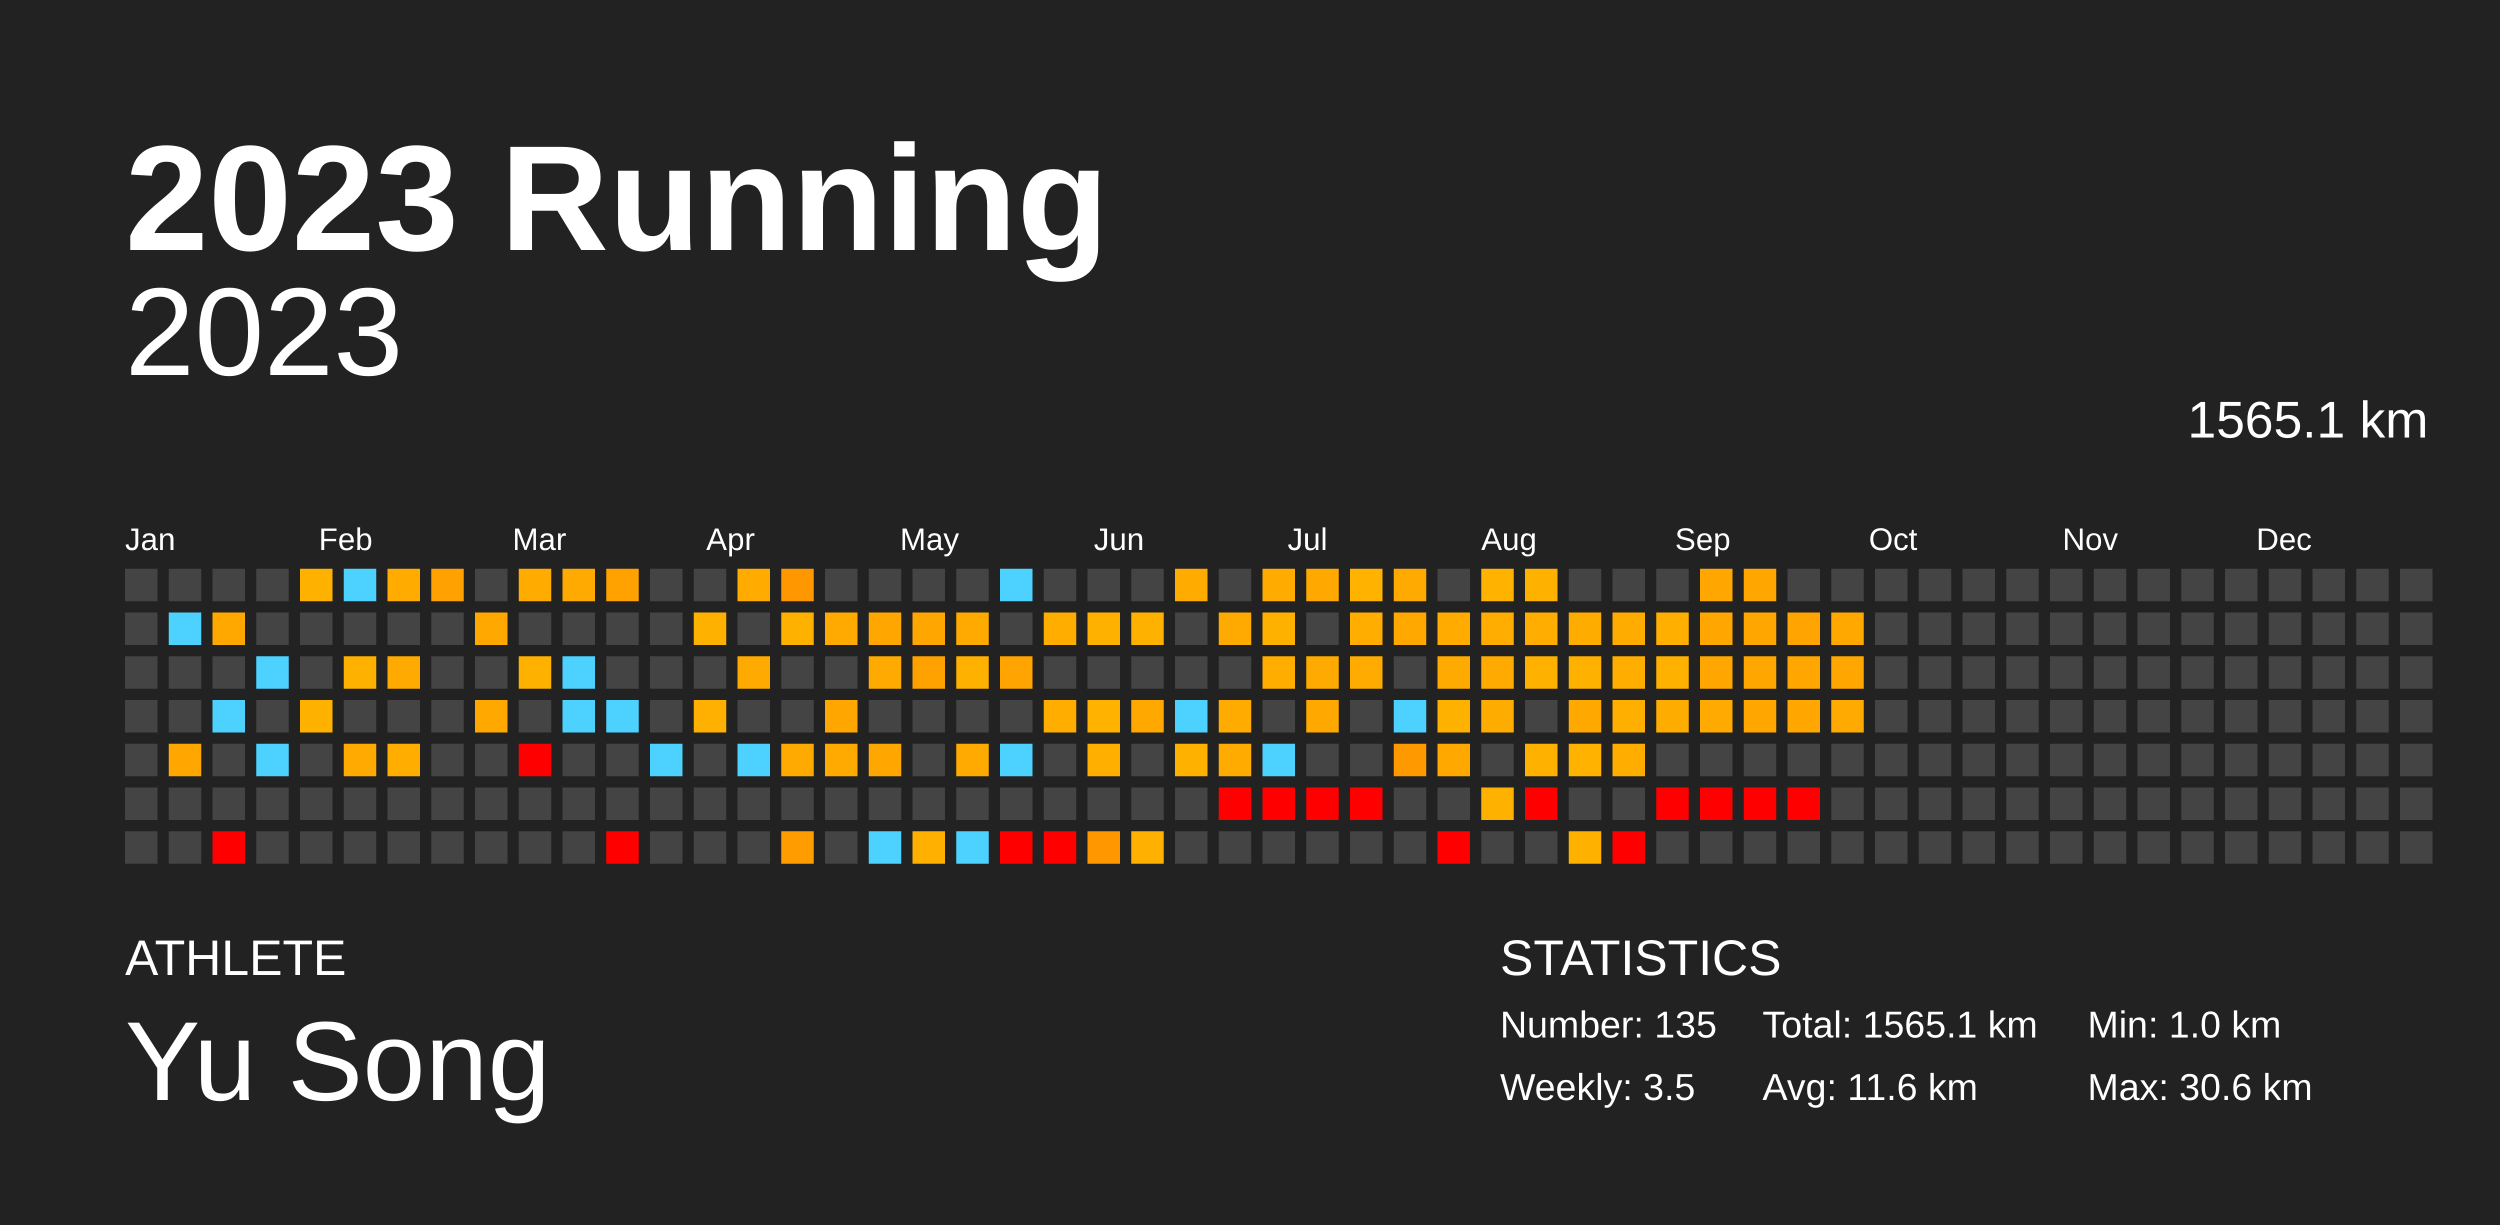
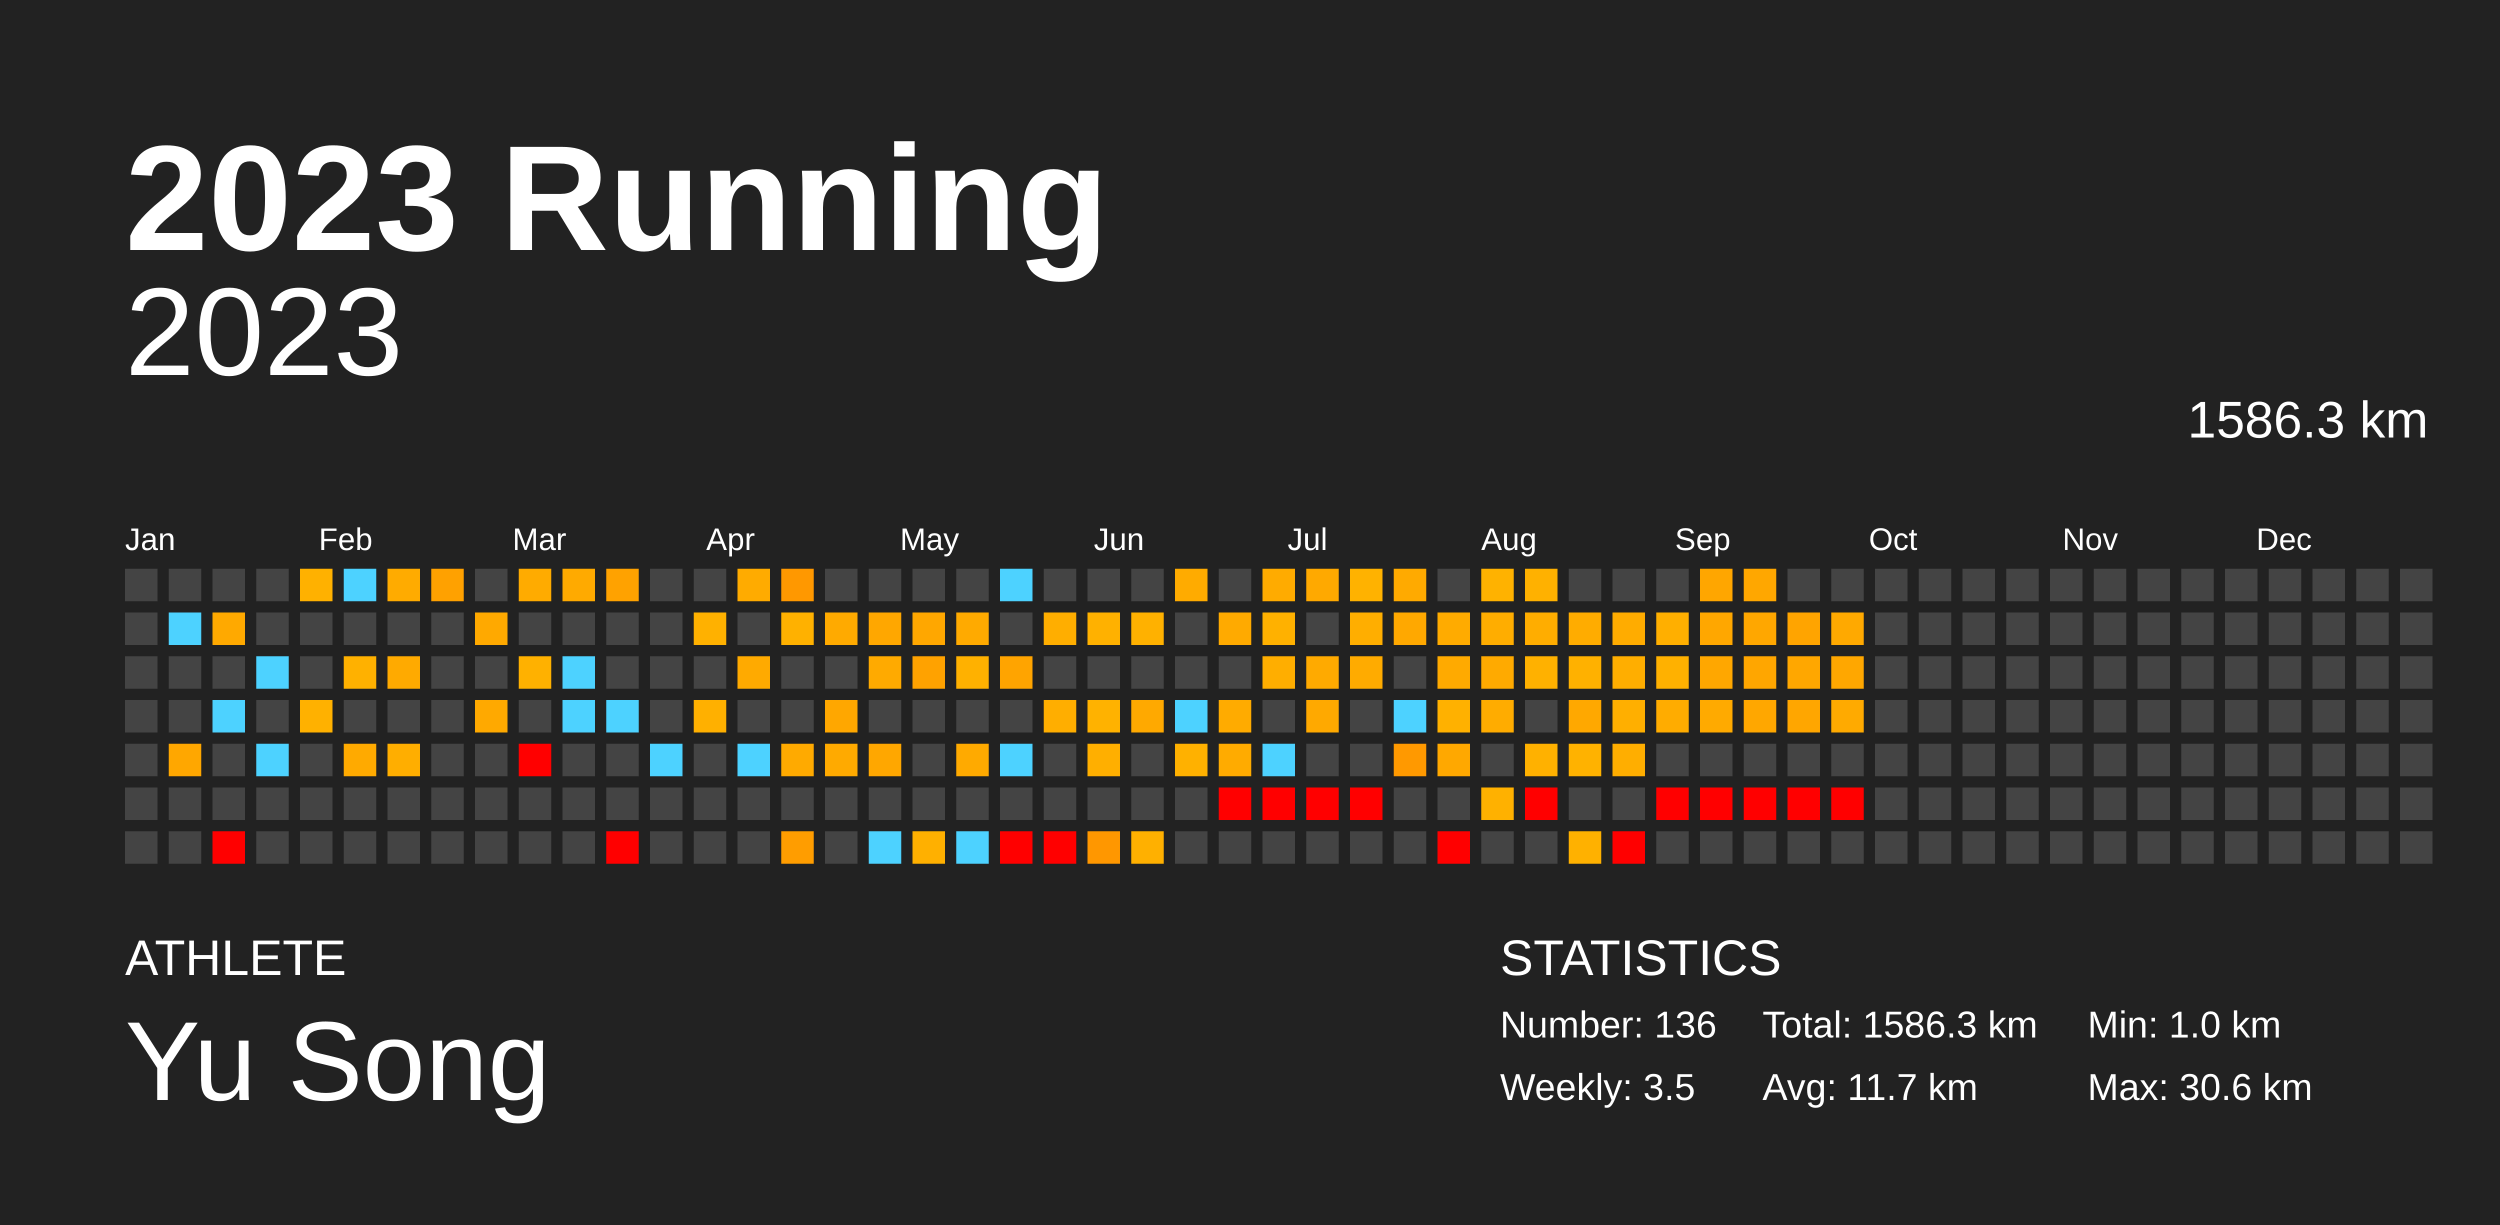
<svg xmlns="http://www.w3.org/2000/svg" baseProfile="full" height="98mm" version="1.1" viewBox="0,0,200,98" width="200mm">
  <defs />
  <rect fill="#222222" height="98" width="200" x="0" y="0" />
  <text fill="#FFFFFF" style="font-size:12px; font-family:Arial; font-weight:bold;" x="10" y="20">2023 Running</text>
  <text fill="#FFFFFF" style="font-size:4px; font-family:Arial" x="10" y="78">ATHLETE</text>
  <text fill="#FFFFFF" style="font-size:9px; font-family:Arial" x="10" y="88">Yu Song</text>
  <text fill="#FFFFFF" style="font-size:4px; font-family:Arial" x="120" y="78">STATISTICS</text>
-   <text fill="#FFFFFF" style="font-size:3px; font-family:Arial" x="120" y="83">Number: 135</text>
+   <text fill="#FFFFFF" style="font-size:3px; font-family:Arial" x="120" y="83">Number: 136</text>
  <text fill="#FFFFFF" style="font-size:3px; font-family:Arial" x="120" y="88">Weekly: 3.5</text>
-   <text fill="#FFFFFF" style="font-size:3px; font-family:Arial" x="141" y="83">Total: 1565.1 km</text>
-   <text fill="#FFFFFF" style="font-size:3px; font-family:Arial" x="141" y="88">Avg: 11.6 km</text>
+   <text fill="#FFFFFF" style="font-size:3px; font-family:Arial" x="141" y="83">Total: 1586.3 km</text>
+   <text fill="#FFFFFF" style="font-size:3px; font-family:Arial" x="141" y="88">Avg: 11.7 km</text>
  <text fill="#FFFFFF" style="font-size:3px; font-family:Arial" x="167" y="83">Min: 1.0 km</text>
  <text fill="#FFFFFF" style="font-size:3px; font-family:Arial" x="167" y="88">Max: 30.6 km</text>
  <text alignment-baseline="hanging" fill="#FFFFFF" style="font-size:10.0px; font-family:Arial;" x="10" y="30">2023</text>
-   <text alignment-baseline="hanging" fill="#FFFFFF" style="font-size:4.125px; font-family:Arial;" x="175" y="35">1565.1 km</text>
+   <text alignment-baseline="hanging" fill="#FFFFFF" style="font-size:4.125px; font-family:Arial;" x="175" y="35">1586.3 km</text>
  <text fill="#FFFFFF" style="font-size:2.5px; font-family:Arial" x="10.0" y="44">Jan</text>
  <text fill="#FFFFFF" style="font-size:2.5px; font-family:Arial" x="25.5" y="44">Feb</text>
  <text fill="#FFFFFF" style="font-size:2.5px; font-family:Arial" x="41.0" y="44">Mar</text>
  <text fill="#FFFFFF" style="font-size:2.5px; font-family:Arial" x="56.5" y="44">Apr</text>
  <text fill="#FFFFFF" style="font-size:2.5px; font-family:Arial" x="72.0" y="44">May</text>
  <text fill="#FFFFFF" style="font-size:2.5px; font-family:Arial" x="87.5" y="44">Jun</text>
  <text fill="#FFFFFF" style="font-size:2.5px; font-family:Arial" x="103.0" y="44">Jul</text>
  <text fill="#FFFFFF" style="font-size:2.5px; font-family:Arial" x="118.5" y="44">Aug</text>
  <text fill="#FFFFFF" style="font-size:2.5px; font-family:Arial" x="134.0" y="44">Sep</text>
  <text fill="#FFFFFF" style="font-size:2.5px; font-family:Arial" x="149.5" y="44">Oct</text>
  <text fill="#FFFFFF" style="font-size:2.5px; font-family:Arial" x="165.0" y="44">Nov</text>
  <text fill="#FFFFFF" style="font-size:2.5px; font-family:Arial" x="180.5" y="44">Dec</text>
  <rect fill="#444444" height="2.6" width="2.6" x="10.0" y="45.5" />
  <rect fill="#444444" height="2.6" width="2.6" x="10.0" y="49.0" />
  <rect fill="#444444" height="2.6" width="2.6" x="10.0" y="52.5" />
  <rect fill="#444444" height="2.6" width="2.6" x="10.0" y="56.0" />
  <rect fill="#444444" height="2.6" width="2.6" x="10.0" y="59.5" />
  <rect fill="#444444" height="2.6" width="2.6" x="10.0" y="63.0" />
  <rect fill="#444444" height="2.6" width="2.6" x="10.0" y="66.5" />
  <rect fill="#444444" height="2.6" width="2.6" x="13.5" y="45.5" />
  <rect fill="#4dd2ff" height="2.6" width="2.6" x="13.5" y="49.0" />
  <rect fill="#444444" height="2.6" width="2.6" x="13.5" y="52.5" />
  <rect fill="#444444" height="2.6" width="2.6" x="13.5" y="56.0" />
  <rect fill="#ffa700" height="2.6" width="2.6" x="13.5" y="59.5" />
  <rect fill="#444444" height="2.6" width="2.6" x="13.5" y="63.0" />
  <rect fill="#444444" height="2.6" width="2.6" x="13.5" y="66.5" />
  <rect fill="#444444" height="2.6" width="2.6" x="17.0" y="45.5" />
  <rect fill="#ffa900" height="2.6" width="2.6" x="17.0" y="49.0" />
  <rect fill="#444444" height="2.6" width="2.6" x="17.0" y="52.5" />
  <rect fill="#4dd2ff" height="2.6" width="2.6" x="17.0" y="56.0" />
  <rect fill="#444444" height="2.6" width="2.6" x="17.0" y="59.5" />
  <rect fill="#444444" height="2.6" width="2.6" x="17.0" y="63.0" />
  <rect fill="red" height="2.6" width="2.6" x="17.0" y="66.5" />
  <rect fill="#444444" height="2.6" width="2.6" x="20.5" y="45.5" />
  <rect fill="#444444" height="2.6" width="2.6" x="20.5" y="49.0" />
  <rect fill="#4dd2ff" height="2.6" width="2.6" x="20.5" y="52.5" />
  <rect fill="#444444" height="2.6" width="2.6" x="20.5" y="56.0" />
  <rect fill="#4dd2ff" height="2.6" width="2.6" x="20.5" y="59.5" />
  <rect fill="#444444" height="2.6" width="2.6" x="20.5" y="63.0" />
  <rect fill="#444444" height="2.6" width="2.6" x="20.5" y="66.5" />
  <rect fill="#ffb100" height="2.6" width="2.6" x="24.0" y="45.5" />
  <rect fill="#444444" height="2.6" width="2.6" x="24.0" y="49.0" />
  <rect fill="#444444" height="2.6" width="2.6" x="24.0" y="52.5" />
  <rect fill="#ffb100" height="2.6" width="2.6" x="24.0" y="56.0" />
  <rect fill="#444444" height="2.6" width="2.6" x="24.0" y="59.5" />
  <rect fill="#444444" height="2.6" width="2.6" x="24.0" y="63.0" />
  <rect fill="#444444" height="2.6" width="2.6" x="24.0" y="66.5" />
  <rect fill="#4dd2ff" height="2.6" width="2.6" x="27.5" y="45.5" />
  <rect fill="#444444" height="2.6" width="2.6" x="27.5" y="49.0" />
  <rect fill="#ffb100" height="2.6" width="2.6" x="27.5" y="52.5" />
  <rect fill="#444444" height="2.6" width="2.6" x="27.5" y="56.0" />
  <rect fill="#ffaa00" height="2.6" width="2.6" x="27.5" y="59.5" />
  <rect fill="#444444" height="2.6" width="2.6" x="27.5" y="63.0" />
  <rect fill="#444444" height="2.6" width="2.6" x="27.5" y="66.5" />
  <rect fill="#ffab00" height="2.6" width="2.6" x="31.0" y="45.5" />
  <rect fill="#444444" height="2.6" width="2.6" x="31.0" y="49.0" />
  <rect fill="#ffaa00" height="2.6" width="2.6" x="31.0" y="52.5" />
  <rect fill="#444444" height="2.6" width="2.6" x="31.0" y="56.0" />
  <rect fill="#ffae00" height="2.6" width="2.6" x="31.0" y="59.5" />
  <rect fill="#444444" height="2.6" width="2.6" x="31.0" y="63.0" />
  <rect fill="#444444" height="2.6" width="2.6" x="31.0" y="66.5" />
  <rect fill="#ffa100" height="2.6" width="2.6" x="34.5" y="45.5" />
  <rect fill="#444444" height="2.6" width="2.6" x="34.5" y="49.0" />
  <rect fill="#444444" height="2.6" width="2.6" x="34.5" y="52.5" />
  <rect fill="#444444" height="2.6" width="2.6" x="34.5" y="56.0" />
  <rect fill="#444444" height="2.6" width="2.6" x="34.5" y="59.5" />
  <rect fill="#444444" height="2.6" width="2.6" x="34.5" y="63.0" />
  <rect fill="#444444" height="2.6" width="2.6" x="34.5" y="66.5" />
  <rect fill="#444444" height="2.6" width="2.6" x="38.0" y="45.5" />
  <rect fill="#ffa900" height="2.6" width="2.6" x="38.0" y="49.0" />
  <rect fill="#444444" height="2.6" width="2.6" x="38.0" y="52.5" />
  <rect fill="#ffa900" height="2.6" width="2.6" x="38.0" y="56.0" />
  <rect fill="#444444" height="2.6" width="2.6" x="38.0" y="59.5" />
  <rect fill="#444444" height="2.6" width="2.6" x="38.0" y="63.0" />
  <rect fill="#444444" height="2.6" width="2.6" x="38.0" y="66.5" />
  <rect fill="#ffab00" height="2.6" width="2.6" x="41.5" y="45.5" />
  <rect fill="#444444" height="2.6" width="2.6" x="41.5" y="49.0" />
  <rect fill="#ffb100" height="2.6" width="2.6" x="41.5" y="52.5" />
  <rect fill="#444444" height="2.6" width="2.6" x="41.5" y="56.0" />
  <rect fill="red" height="2.6" width="2.6" x="41.5" y="59.5" />
  <rect fill="#444444" height="2.6" width="2.6" x="41.5" y="63.0" />
  <rect fill="#444444" height="2.6" width="2.6" x="41.5" y="66.5" />
  <rect fill="#ffaa00" height="2.6" width="2.6" x="45.0" y="45.5" />
  <rect fill="#444444" height="2.6" width="2.6" x="45.0" y="49.0" />
  <rect fill="#4dd2ff" height="2.6" width="2.6" x="45.0" y="52.5" />
  <rect fill="#4dd2ff" height="2.6" width="2.6" x="45.0" y="56.0" />
  <rect fill="#444444" height="2.6" width="2.6" x="45.0" y="59.5" />
  <rect fill="#444444" height="2.6" width="2.6" x="45.0" y="63.0" />
  <rect fill="#444444" height="2.6" width="2.6" x="45.0" y="66.5" />
  <rect fill="#ffa200" height="2.6" width="2.6" x="48.5" y="45.5" />
  <rect fill="#444444" height="2.6" width="2.6" x="48.5" y="49.0" />
  <rect fill="#444444" height="2.6" width="2.6" x="48.5" y="52.5" />
  <rect fill="#4dd2ff" height="2.6" width="2.6" x="48.5" y="56.0" />
  <rect fill="#444444" height="2.6" width="2.6" x="48.5" y="59.5" />
  <rect fill="#444444" height="2.6" width="2.6" x="48.5" y="63.0" />
  <rect fill="red" height="2.6" width="2.6" x="48.5" y="66.5" />
  <rect fill="#444444" height="2.6" width="2.6" x="52.0" y="45.5" />
  <rect fill="#444444" height="2.6" width="2.6" x="52.0" y="49.0" />
  <rect fill="#444444" height="2.6" width="2.6" x="52.0" y="52.5" />
  <rect fill="#444444" height="2.6" width="2.6" x="52.0" y="56.0" />
  <rect fill="#4dd2ff" height="2.6" width="2.6" x="52.0" y="59.5" />
  <rect fill="#444444" height="2.6" width="2.6" x="52.0" y="63.0" />
  <rect fill="#444444" height="2.6" width="2.6" x="52.0" y="66.5" />
  <rect fill="#444444" height="2.6" width="2.6" x="55.5" y="45.5" />
  <rect fill="#ffb100" height="2.6" width="2.6" x="55.5" y="49.0" />
  <rect fill="#444444" height="2.6" width="2.6" x="55.5" y="52.5" />
  <rect fill="#ffb000" height="2.6" width="2.6" x="55.5" y="56.0" />
  <rect fill="#444444" height="2.6" width="2.6" x="55.5" y="59.5" />
  <rect fill="#444444" height="2.6" width="2.6" x="55.5" y="63.0" />
  <rect fill="#444444" height="2.6" width="2.6" x="55.5" y="66.5" />
  <rect fill="#ffab00" height="2.6" width="2.6" x="59.0" y="45.5" />
  <rect fill="#444444" height="2.6" width="2.6" x="59.0" y="49.0" />
  <rect fill="#ffaa00" height="2.6" width="2.6" x="59.0" y="52.5" />
  <rect fill="#444444" height="2.6" width="2.6" x="59.0" y="56.0" />
  <rect fill="#4dd2ff" height="2.6" width="2.6" x="59.0" y="59.5" />
  <rect fill="#444444" height="2.6" width="2.6" x="59.0" y="63.0" />
  <rect fill="#444444" height="2.6" width="2.6" x="59.0" y="66.5" />
  <rect fill="#ff9800" height="2.6" width="2.6" x="62.5" y="45.5" />
  <rect fill="#ffb100" height="2.6" width="2.6" x="62.5" y="49.0" />
  <rect fill="#444444" height="2.6" width="2.6" x="62.5" y="52.5" />
  <rect fill="#444444" height="2.6" width="2.6" x="62.5" y="56.0" />
  <rect fill="#ffaa00" height="2.6" width="2.6" x="62.5" y="59.5" />
  <rect fill="#444444" height="2.6" width="2.6" x="62.5" y="63.0" />
  <rect fill="#ff9d00" height="2.6" width="2.6" x="62.5" y="66.5" />
  <rect fill="#444444" height="2.6" width="2.6" x="66.0" y="45.5" />
  <rect fill="#ffaa00" height="2.6" width="2.6" x="66.0" y="49.0" />
  <rect fill="#444444" height="2.6" width="2.6" x="66.0" y="52.5" />
  <rect fill="#ffa700" height="2.6" width="2.6" x="66.0" y="56.0" />
  <rect fill="#ffaa00" height="2.6" width="2.6" x="66.0" y="59.5" />
  <rect fill="#444444" height="2.6" width="2.6" x="66.0" y="63.0" />
  <rect fill="#444444" height="2.6" width="2.6" x="66.0" y="66.5" />
  <rect fill="#444444" height="2.6" width="2.6" x="69.5" y="45.5" />
  <rect fill="#ffa700" height="2.6" width="2.6" x="69.5" y="49.0" />
  <rect fill="#ffaa00" height="2.6" width="2.6" x="69.5" y="52.5" />
  <rect fill="#444444" height="2.6" width="2.6" x="69.5" y="56.0" />
  <rect fill="#ffa700" height="2.6" width="2.6" x="69.5" y="59.5" />
  <rect fill="#444444" height="2.6" width="2.6" x="69.5" y="63.0" />
  <rect fill="#4dd2ff" height="2.6" width="2.6" x="69.5" y="66.5" />
  <rect fill="#444444" height="2.6" width="2.6" x="73.0" y="45.5" />
  <rect fill="#ffa700" height="2.6" width="2.6" x="73.0" y="49.0" />
  <rect fill="#ffa200" height="2.6" width="2.6" x="73.0" y="52.5" />
  <rect fill="#444444" height="2.6" width="2.6" x="73.0" y="56.0" />
  <rect fill="#444444" height="2.6" width="2.6" x="73.0" y="59.5" />
  <rect fill="#444444" height="2.6" width="2.6" x="73.0" y="63.0" />
  <rect fill="#ffb000" height="2.6" width="2.6" x="73.0" y="66.5" />
  <rect fill="#444444" height="2.6" width="2.6" x="76.5" y="45.5" />
  <rect fill="#ffaa00" height="2.6" width="2.6" x="76.5" y="49.0" />
  <rect fill="#ffb100" height="2.6" width="2.6" x="76.5" y="52.5" />
  <rect fill="#444444" height="2.6" width="2.6" x="76.5" y="56.0" />
  <rect fill="#ffaa00" height="2.6" width="2.6" x="76.5" y="59.5" />
  <rect fill="#444444" height="2.6" width="2.6" x="76.5" y="63.0" />
  <rect fill="#4dd2ff" height="2.6" width="2.6" x="76.5" y="66.5" />
  <rect fill="#4dd2ff" height="2.6" width="2.6" x="80.0" y="45.5" />
  <rect fill="#444444" height="2.6" width="2.6" x="80.0" y="49.0" />
  <rect fill="#ffa400" height="2.6" width="2.6" x="80.0" y="52.5" />
  <rect fill="#444444" height="2.6" width="2.6" x="80.0" y="56.0" />
  <rect fill="#4dd2ff" height="2.6" width="2.6" x="80.0" y="59.5" />
  <rect fill="#444444" height="2.6" width="2.6" x="80.0" y="63.0" />
  <rect fill="red" height="2.6" width="2.6" x="80.0" y="66.5" />
  <rect fill="#444444" height="2.6" width="2.6" x="83.5" y="45.5" />
  <rect fill="#ffae00" height="2.6" width="2.6" x="83.5" y="49.0" />
  <rect fill="#444444" height="2.6" width="2.6" x="83.5" y="52.5" />
  <rect fill="#ffae00" height="2.6" width="2.6" x="83.5" y="56.0" />
  <rect fill="#444444" height="2.6" width="2.6" x="83.5" y="59.5" />
  <rect fill="#444444" height="2.6" width="2.6" x="83.5" y="63.0" />
  <rect fill="red" height="2.6" width="2.6" x="83.5" y="66.5" />
  <rect fill="#444444" height="2.6" width="2.6" x="87.0" y="45.5" />
  <rect fill="#ffb100" height="2.6" width="2.6" x="87.0" y="49.0" />
  <rect fill="#444444" height="2.6" width="2.6" x="87.0" y="52.5" />
  <rect fill="#ffb200" height="2.6" width="2.6" x="87.0" y="56.0" />
  <rect fill="#ffaf00" height="2.6" width="2.6" x="87.0" y="59.5" />
  <rect fill="#444444" height="2.6" width="2.6" x="87.0" y="63.0" />
  <rect fill="#ff9700" height="2.6" width="2.6" x="87.0" y="66.5" />
  <rect fill="#444444" height="2.6" width="2.6" x="90.5" y="45.5" />
  <rect fill="#ffb100" height="2.6" width="2.6" x="90.5" y="49.0" />
  <rect fill="#444444" height="2.6" width="2.6" x="90.5" y="52.5" />
  <rect fill="#ffa900" height="2.6" width="2.6" x="90.5" y="56.0" />
  <rect fill="#444444" height="2.6" width="2.6" x="90.5" y="59.5" />
  <rect fill="#444444" height="2.6" width="2.6" x="90.5" y="63.0" />
  <rect fill="#ffb000" height="2.6" width="2.6" x="90.5" y="66.5" />
  <rect fill="#ffab00" height="2.6" width="2.6" x="94.0" y="45.5" />
  <rect fill="#444444" height="2.6" width="2.6" x="94.0" y="49.0" />
  <rect fill="#444444" height="2.6" width="2.6" x="94.0" y="52.5" />
  <rect fill="#4dd2ff" height="2.6" width="2.6" x="94.0" y="56.0" />
  <rect fill="#ffb100" height="2.6" width="2.6" x="94.0" y="59.5" />
  <rect fill="#444444" height="2.6" width="2.6" x="94.0" y="63.0" />
  <rect fill="#444444" height="2.6" width="2.6" x="94.0" y="66.5" />
  <rect fill="#444444" height="2.6" width="2.6" x="97.5" y="45.5" />
  <rect fill="#ffaa00" height="2.6" width="2.6" x="97.5" y="49.0" />
  <rect fill="#444444" height="2.6" width="2.6" x="97.5" y="52.5" />
  <rect fill="#ffab00" height="2.6" width="2.6" x="97.5" y="56.0" />
  <rect fill="#ffab00" height="2.6" width="2.6" x="97.5" y="59.5" />
  <rect fill="red" height="2.6" width="2.6" x="97.5" y="63.0" />
  <rect fill="#444444" height="2.6" width="2.6" x="97.5" y="66.5" />
  <rect fill="#ffab00" height="2.6" width="2.6" x="101.0" y="45.5" />
  <rect fill="#ffb100" height="2.6" width="2.6" x="101.0" y="49.0" />
  <rect fill="#ffae00" height="2.6" width="2.6" x="101.0" y="52.5" />
  <rect fill="#444444" height="2.6" width="2.6" x="101.0" y="56.0" />
  <rect fill="#4dd2ff" height="2.6" width="2.6" x="101.0" y="59.5" />
  <rect fill="red" height="2.6" width="2.6" x="101.0" y="63.0" />
  <rect fill="#444444" height="2.6" width="2.6" x="101.0" y="66.5" />
  <rect fill="#ffa900" height="2.6" width="2.6" x="104.5" y="45.5" />
  <rect fill="#444444" height="2.6" width="2.6" x="104.5" y="49.0" />
  <rect fill="#ffaa00" height="2.6" width="2.6" x="104.5" y="52.5" />
  <rect fill="#ffa900" height="2.6" width="2.6" x="104.5" y="56.0" />
  <rect fill="#444444" height="2.6" width="2.6" x="104.5" y="59.5" />
  <rect fill="red" height="2.6" width="2.6" x="104.5" y="63.0" />
  <rect fill="#444444" height="2.6" width="2.6" x="104.5" y="66.5" />
  <rect fill="#ffb200" height="2.6" width="2.6" x="108.0" y="45.5" />
  <rect fill="#ffae00" height="2.6" width="2.6" x="108.0" y="49.0" />
  <rect fill="#ffab00" height="2.6" width="2.6" x="108.0" y="52.5" />
  <rect fill="#444444" height="2.6" width="2.6" x="108.0" y="56.0" />
  <rect fill="#444444" height="2.6" width="2.6" x="108.0" y="59.5" />
  <rect fill="red" height="2.6" width="2.6" x="108.0" y="63.0" />
  <rect fill="#444444" height="2.6" width="2.6" x="108.0" y="66.5" />
  <rect fill="#ffaa00" height="2.6" width="2.6" x="111.5" y="45.5" />
  <rect fill="#ffa800" height="2.6" width="2.6" x="111.5" y="49.0" />
  <rect fill="#444444" height="2.6" width="2.6" x="111.5" y="52.5" />
  <rect fill="#4dd2ff" height="2.6" width="2.6" x="111.5" y="56.0" />
  <rect fill="#ff9900" height="2.6" width="2.6" x="111.5" y="59.5" />
  <rect fill="#444444" height="2.6" width="2.6" x="111.5" y="63.0" />
  <rect fill="#444444" height="2.6" width="2.6" x="111.5" y="66.5" />
  <rect fill="#444444" height="2.6" width="2.6" x="115.0" y="45.5" />
  <rect fill="#ffab00" height="2.6" width="2.6" x="115.0" y="49.0" />
  <rect fill="#ffaa00" height="2.6" width="2.6" x="115.0" y="52.5" />
  <rect fill="#ffb100" height="2.6" width="2.6" x="115.0" y="56.0" />
  <rect fill="#ffa800" height="2.6" width="2.6" x="115.0" y="59.5" />
  <rect fill="#444444" height="2.6" width="2.6" x="115.0" y="63.0" />
  <rect fill="red" height="2.6" width="2.6" x="115.0" y="66.5" />
  <rect fill="#ffb200" height="2.6" width="2.6" x="118.5" y="45.5" />
  <rect fill="#ffad00" height="2.6" width="2.6" x="118.5" y="49.0" />
  <rect fill="#ffaa00" height="2.6" width="2.6" x="118.5" y="52.5" />
  <rect fill="#ffac00" height="2.6" width="2.6" x="118.5" y="56.0" />
  <rect fill="#444444" height="2.6" width="2.6" x="118.5" y="59.5" />
  <rect fill="#ffb100" height="2.6" width="2.6" x="118.5" y="63.0" />
  <rect fill="#444444" height="2.6" width="2.6" x="118.5" y="66.5" />
  <rect fill="#ffb100" height="2.6" width="2.6" x="122.0" y="45.5" />
  <rect fill="#ffad00" height="2.6" width="2.6" x="122.0" y="49.0" />
  <rect fill="#ffb100" height="2.6" width="2.6" x="122.0" y="52.5" />
  <rect fill="#444444" height="2.6" width="2.6" x="122.0" y="56.0" />
  <rect fill="#ffb100" height="2.6" width="2.6" x="122.0" y="59.5" />
  <rect fill="red" height="2.6" width="2.6" x="122.0" y="63.0" />
  <rect fill="#444444" height="2.6" width="2.6" x="122.0" y="66.5" />
  <rect fill="#444444" height="2.6" width="2.6" x="125.5" y="45.5" />
  <rect fill="#ffac00" height="2.6" width="2.6" x="125.5" y="49.0" />
  <rect fill="#ffb100" height="2.6" width="2.6" x="125.5" y="52.5" />
  <rect fill="#ffa800" height="2.6" width="2.6" x="125.5" y="56.0" />
  <rect fill="#ffb200" height="2.6" width="2.6" x="125.5" y="59.5" />
  <rect fill="#444444" height="2.6" width="2.6" x="125.5" y="63.0" />
  <rect fill="#ffb100" height="2.6" width="2.6" x="125.5" y="66.5" />
  <rect fill="#444444" height="2.6" width="2.6" x="129.0" y="45.5" />
  <rect fill="#ffac00" height="2.6" width="2.6" x="129.0" y="49.0" />
  <rect fill="#ffae00" height="2.6" width="2.6" x="129.0" y="52.5" />
  <rect fill="#ffaf00" height="2.6" width="2.6" x="129.0" y="56.0" />
  <rect fill="#ffae00" height="2.6" width="2.6" x="129.0" y="59.5" />
  <rect fill="#444444" height="2.6" width="2.6" x="129.0" y="63.0" />
  <rect fill="red" height="2.6" width="2.6" x="129.0" y="66.5" />
  <rect fill="#444444" height="2.6" width="2.6" x="132.5" y="45.5" />
  <rect fill="#ffaf00" height="2.6" width="2.6" x="132.5" y="49.0" />
  <rect fill="#ffb100" height="2.6" width="2.6" x="132.5" y="52.5" />
  <rect fill="#ffac00" height="2.6" width="2.6" x="132.5" y="56.0" />
  <rect fill="#444444" height="2.6" width="2.6" x="132.5" y="59.5" />
  <rect fill="red" height="2.6" width="2.6" x="132.5" y="63.0" />
  <rect fill="#444444" height="2.6" width="2.6" x="132.5" y="66.5" />
  <rect fill="#ffa600" height="2.6" width="2.6" x="136.0" y="45.5" />
  <rect fill="#ffa700" height="2.6" width="2.6" x="136.0" y="49.0" />
  <rect fill="#ffa700" height="2.6" width="2.6" x="136.0" y="52.5" />
  <rect fill="#ffaa00" height="2.6" width="2.6" x="136.0" y="56.0" />
  <rect fill="#444444" height="2.6" width="2.6" x="136.0" y="59.5" />
  <rect fill="red" height="2.6" width="2.6" x="136.0" y="63.0" />
  <rect fill="#444444" height="2.6" width="2.6" x="136.0" y="66.5" />
  <rect fill="#ffa700" height="2.6" width="2.6" x="139.5" y="45.5" />
  <rect fill="#ffa700" height="2.6" width="2.6" x="139.5" y="49.0" />
  <rect fill="#ffa600" height="2.6" width="2.6" x="139.5" y="52.5" />
  <rect fill="#ffa700" height="2.6" width="2.6" x="139.5" y="56.0" />
  <rect fill="#444444" height="2.6" width="2.6" x="139.5" y="59.5" />
  <rect fill="red" height="2.6" width="2.6" x="139.5" y="63.0" />
  <rect fill="#444444" height="2.6" width="2.6" x="139.5" y="66.5" />
  <rect fill="#444444" height="2.6" width="2.6" x="143.0" y="45.5" />
  <rect fill="#ffa400" height="2.6" width="2.6" x="143.0" y="49.0" />
  <rect fill="#ffa700" height="2.6" width="2.6" x="143.0" y="52.5" />
  <rect fill="#ffa600" height="2.6" width="2.6" x="143.0" y="56.0" />
  <rect fill="#444444" height="2.6" width="2.6" x="143.0" y="59.5" />
  <rect fill="red" height="2.6" width="2.6" x="143.0" y="63.0" />
  <rect fill="#444444" height="2.6" width="2.6" x="143.0" y="66.5" />
  <rect fill="#444444" height="2.6" width="2.6" x="146.5" y="45.5" />
  <rect fill="#ffa900" height="2.6" width="2.6" x="146.5" y="49.0" />
  <rect fill="#ffa700" height="2.6" width="2.6" x="146.5" y="52.5" />
  <rect fill="#ffaa00" height="2.6" width="2.6" x="146.5" y="56.0" />
  <rect fill="#444444" height="2.6" width="2.6" x="146.5" y="59.5" />
-   <rect fill="#444444" height="2.6" width="2.6" x="146.5" y="63.0" />
+   <rect fill="red" height="2.6" width="2.6" x="146.5" y="63.0" />
  <rect fill="#444444" height="2.6" width="2.6" x="146.5" y="66.5" />
  <rect fill="#444444" height="2.6" width="2.6" x="150.0" y="45.5" />
  <rect fill="#444444" height="2.6" width="2.6" x="150.0" y="49.0" />
  <rect fill="#444444" height="2.6" width="2.6" x="150.0" y="52.5" />
  <rect fill="#444444" height="2.6" width="2.6" x="150.0" y="56.0" />
  <rect fill="#444444" height="2.6" width="2.6" x="150.0" y="59.5" />
  <rect fill="#444444" height="2.6" width="2.6" x="150.0" y="63.0" />
  <rect fill="#444444" height="2.6" width="2.6" x="150.0" y="66.5" />
  <rect fill="#444444" height="2.6" width="2.6" x="153.5" y="45.5" />
  <rect fill="#444444" height="2.6" width="2.6" x="153.5" y="49.0" />
  <rect fill="#444444" height="2.6" width="2.6" x="153.5" y="52.5" />
  <rect fill="#444444" height="2.6" width="2.6" x="153.5" y="56.0" />
  <rect fill="#444444" height="2.6" width="2.6" x="153.5" y="59.5" />
  <rect fill="#444444" height="2.6" width="2.6" x="153.5" y="63.0" />
  <rect fill="#444444" height="2.6" width="2.6" x="153.5" y="66.5" />
  <rect fill="#444444" height="2.6" width="2.6" x="157.0" y="45.5" />
  <rect fill="#444444" height="2.6" width="2.6" x="157.0" y="49.0" />
  <rect fill="#444444" height="2.6" width="2.6" x="157.0" y="52.5" />
  <rect fill="#444444" height="2.6" width="2.6" x="157.0" y="56.0" />
  <rect fill="#444444" height="2.6" width="2.6" x="157.0" y="59.5" />
  <rect fill="#444444" height="2.6" width="2.6" x="157.0" y="63.0" />
  <rect fill="#444444" height="2.6" width="2.6" x="157.0" y="66.5" />
  <rect fill="#444444" height="2.6" width="2.6" x="160.5" y="45.5" />
  <rect fill="#444444" height="2.6" width="2.6" x="160.5" y="49.0" />
  <rect fill="#444444" height="2.6" width="2.6" x="160.5" y="52.5" />
  <rect fill="#444444" height="2.6" width="2.6" x="160.5" y="56.0" />
  <rect fill="#444444" height="2.6" width="2.6" x="160.5" y="59.5" />
  <rect fill="#444444" height="2.6" width="2.6" x="160.5" y="63.0" />
  <rect fill="#444444" height="2.6" width="2.6" x="160.5" y="66.5" />
  <rect fill="#444444" height="2.6" width="2.6" x="164.0" y="45.5" />
  <rect fill="#444444" height="2.6" width="2.6" x="164.0" y="49.0" />
  <rect fill="#444444" height="2.6" width="2.6" x="164.0" y="52.5" />
  <rect fill="#444444" height="2.6" width="2.6" x="164.0" y="56.0" />
  <rect fill="#444444" height="2.6" width="2.6" x="164.0" y="59.5" />
  <rect fill="#444444" height="2.6" width="2.6" x="164.0" y="63.0" />
  <rect fill="#444444" height="2.6" width="2.6" x="164.0" y="66.5" />
  <rect fill="#444444" height="2.6" width="2.6" x="167.5" y="45.5" />
  <rect fill="#444444" height="2.6" width="2.6" x="167.5" y="49.0" />
  <rect fill="#444444" height="2.6" width="2.6" x="167.5" y="52.5" />
  <rect fill="#444444" height="2.6" width="2.6" x="167.5" y="56.0" />
  <rect fill="#444444" height="2.6" width="2.6" x="167.5" y="59.5" />
  <rect fill="#444444" height="2.6" width="2.6" x="167.5" y="63.0" />
  <rect fill="#444444" height="2.6" width="2.6" x="167.5" y="66.5" />
  <rect fill="#444444" height="2.6" width="2.6" x="171.0" y="45.5" />
  <rect fill="#444444" height="2.6" width="2.6" x="171.0" y="49.0" />
  <rect fill="#444444" height="2.6" width="2.6" x="171.0" y="52.5" />
  <rect fill="#444444" height="2.6" width="2.6" x="171.0" y="56.0" />
  <rect fill="#444444" height="2.6" width="2.6" x="171.0" y="59.5" />
  <rect fill="#444444" height="2.6" width="2.6" x="171.0" y="63.0" />
  <rect fill="#444444" height="2.6" width="2.6" x="171.0" y="66.5" />
  <rect fill="#444444" height="2.6" width="2.6" x="174.5" y="45.5" />
  <rect fill="#444444" height="2.6" width="2.6" x="174.5" y="49.0" />
  <rect fill="#444444" height="2.6" width="2.6" x="174.5" y="52.5" />
  <rect fill="#444444" height="2.6" width="2.6" x="174.5" y="56.0" />
  <rect fill="#444444" height="2.6" width="2.6" x="174.5" y="59.5" />
  <rect fill="#444444" height="2.6" width="2.6" x="174.5" y="63.0" />
  <rect fill="#444444" height="2.6" width="2.6" x="174.5" y="66.5" />
  <rect fill="#444444" height="2.6" width="2.6" x="178.0" y="45.5" />
  <rect fill="#444444" height="2.6" width="2.6" x="178.0" y="49.0" />
  <rect fill="#444444" height="2.6" width="2.6" x="178.0" y="52.5" />
  <rect fill="#444444" height="2.6" width="2.6" x="178.0" y="56.0" />
  <rect fill="#444444" height="2.6" width="2.6" x="178.0" y="59.5" />
  <rect fill="#444444" height="2.6" width="2.6" x="178.0" y="63.0" />
  <rect fill="#444444" height="2.6" width="2.6" x="178.0" y="66.5" />
  <rect fill="#444444" height="2.6" width="2.6" x="181.5" y="45.5" />
  <rect fill="#444444" height="2.6" width="2.6" x="181.5" y="49.0" />
  <rect fill="#444444" height="2.6" width="2.6" x="181.5" y="52.5" />
  <rect fill="#444444" height="2.6" width="2.6" x="181.5" y="56.0" />
  <rect fill="#444444" height="2.6" width="2.6" x="181.5" y="59.5" />
  <rect fill="#444444" height="2.6" width="2.6" x="181.5" y="63.0" />
  <rect fill="#444444" height="2.6" width="2.6" x="181.5" y="66.5" />
  <rect fill="#444444" height="2.6" width="2.6" x="185.0" y="45.5" />
  <rect fill="#444444" height="2.6" width="2.6" x="185.0" y="49.0" />
  <rect fill="#444444" height="2.6" width="2.6" x="185.0" y="52.5" />
  <rect fill="#444444" height="2.6" width="2.6" x="185.0" y="56.0" />
  <rect fill="#444444" height="2.6" width="2.6" x="185.0" y="59.5" />
  <rect fill="#444444" height="2.6" width="2.6" x="185.0" y="63.0" />
  <rect fill="#444444" height="2.6" width="2.6" x="185.0" y="66.5" />
  <rect fill="#444444" height="2.6" width="2.6" x="188.5" y="45.5" />
  <rect fill="#444444" height="2.6" width="2.6" x="188.5" y="49.0" />
  <rect fill="#444444" height="2.6" width="2.6" x="188.5" y="52.5" />
  <rect fill="#444444" height="2.6" width="2.6" x="188.5" y="56.0" />
  <rect fill="#444444" height="2.6" width="2.6" x="188.5" y="59.5" />
  <rect fill="#444444" height="2.6" width="2.6" x="188.5" y="63.0" />
  <rect fill="#444444" height="2.6" width="2.6" x="188.5" y="66.5" />
  <rect fill="#444444" height="2.6" width="2.6" x="192.0" y="45.5" />
  <rect fill="#444444" height="2.6" width="2.6" x="192.0" y="49.0" />
  <rect fill="#444444" height="2.6" width="2.6" x="192.0" y="52.5" />
  <rect fill="#444444" height="2.6" width="2.6" x="192.0" y="56.0" />
  <rect fill="#444444" height="2.6" width="2.6" x="192.0" y="59.5" />
  <rect fill="#444444" height="2.6" width="2.6" x="192.0" y="63.0" />
  <rect fill="#444444" height="2.6" width="2.6" x="192.0" y="66.5" />
</svg>
